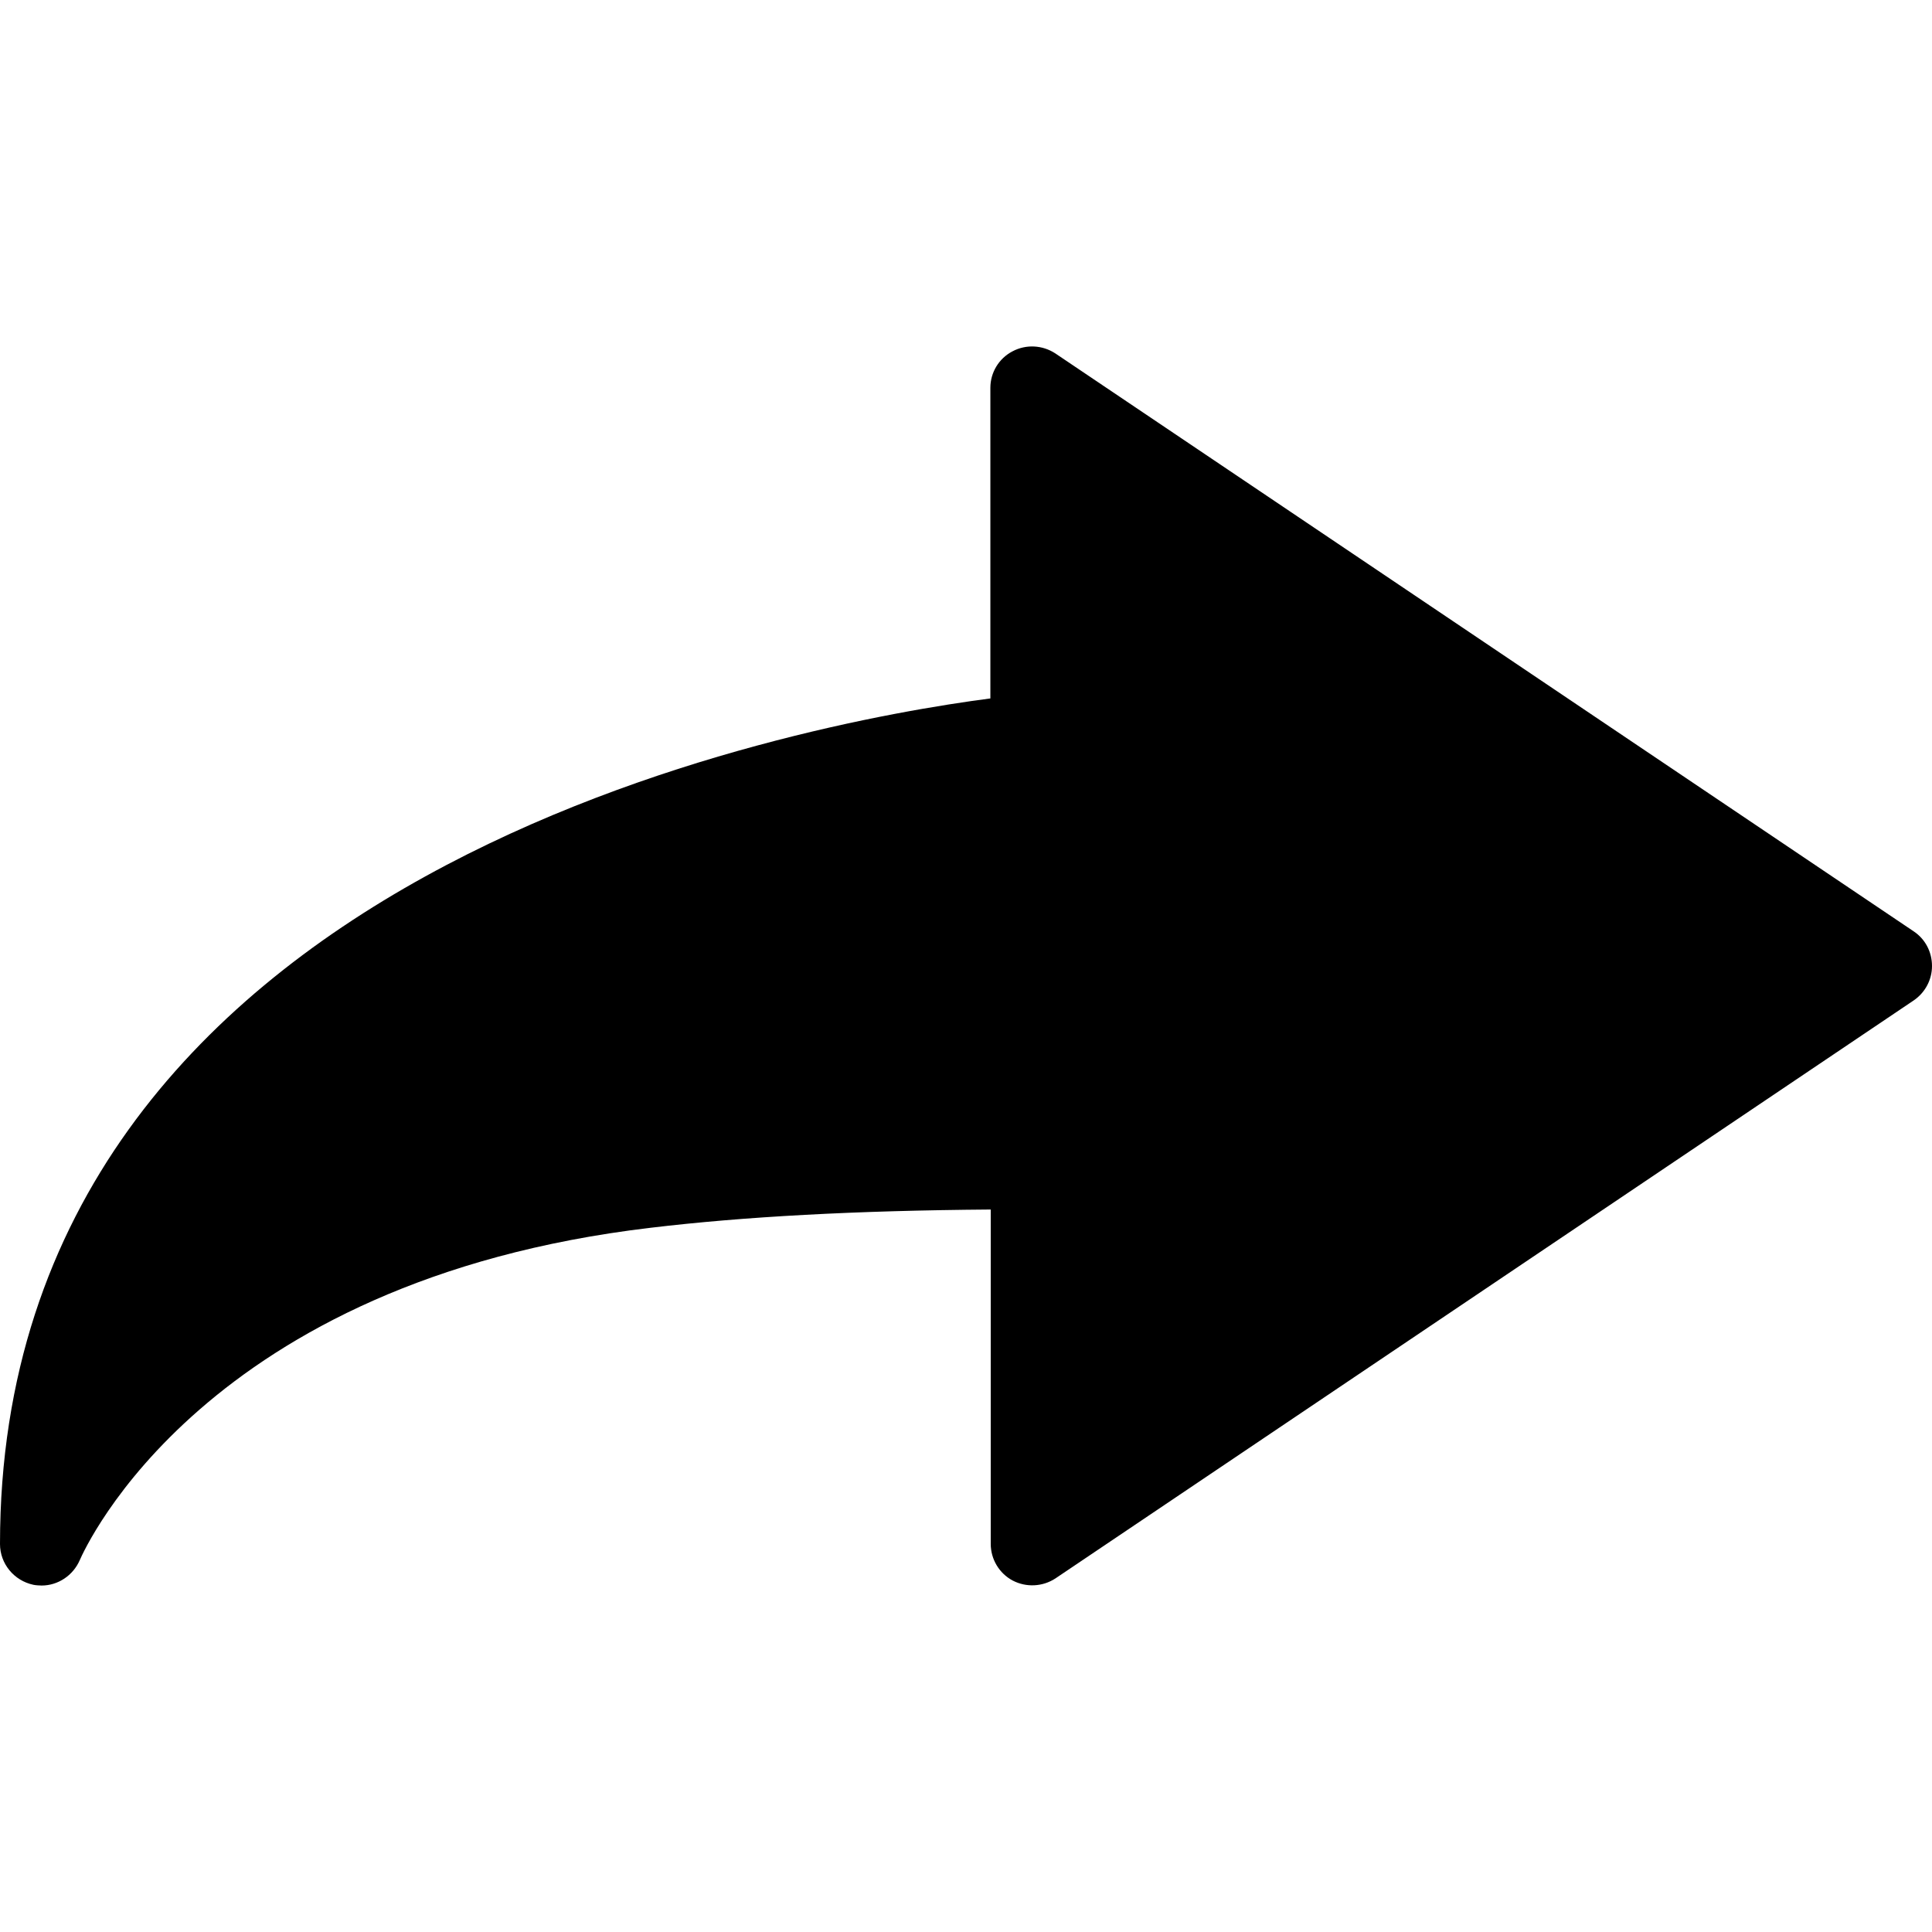
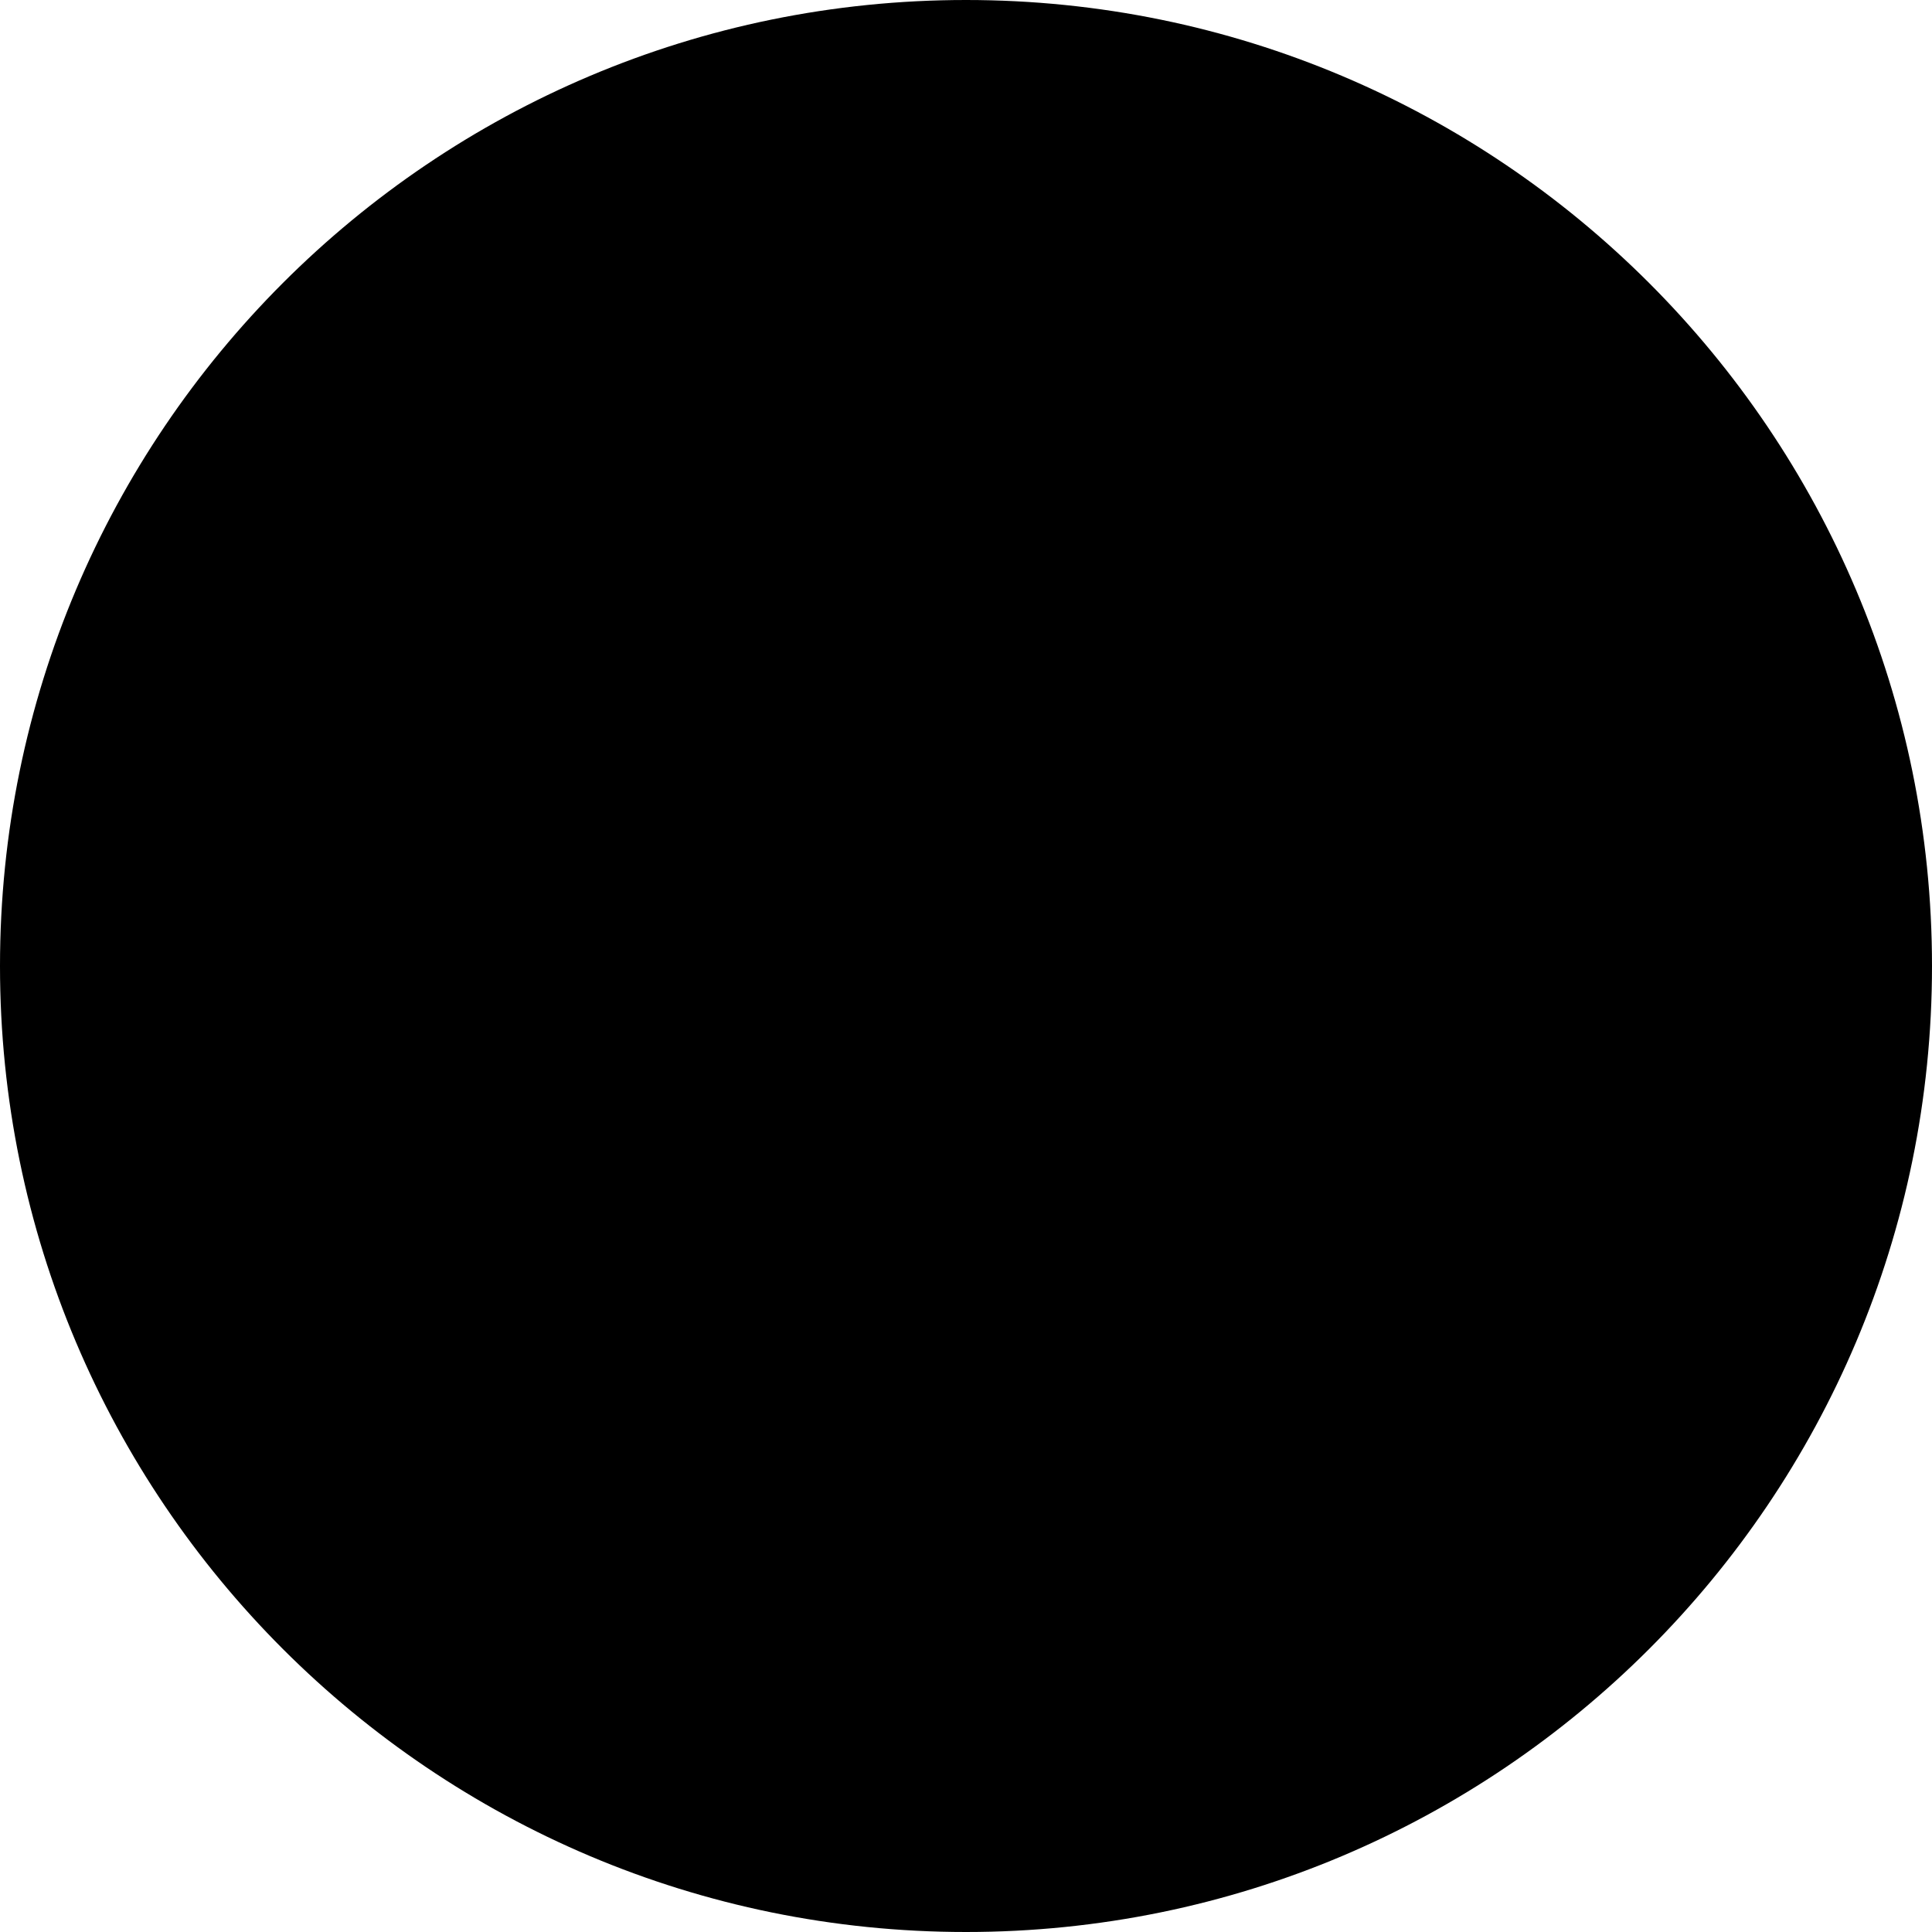
- <svg xmlns="http://www.w3.org/2000/svg" version="1.1" id="Capa_1" x="0px" y="0px" viewBox="0 0 26.677 26.677" style="enable-background:new 0 0 26.677 26.677;" xml:space="preserve">
-   <g>
-     <path d="M0.462,21.883C0.192,21.826,0,21.59,0,21.32C0,11.97,11.1,9.98,13.675,9.644V5.355c0-0.211,0.117-0.406,0.306-0.504   c0.188-0.1,0.413-0.086,0.588,0.027l11.858,7.984c0.156,0.105,0.25,0.281,0.25,0.477c0,0.189-0.094,0.365-0.25,0.473l-11.854,7.983   c-0.176,0.115-0.402,0.127-0.59,0.029c-0.188-0.1-0.303-0.297-0.303-0.506v-4.617c-1.867,0.014-3.409,0.098-4.696,0.252   c-6.166,0.729-7.813,4.432-7.883,4.59l0,0c-0.093,0.213-0.302,0.35-0.526,0.35C0.538,21.892,0.497,21.89,0.462,21.883z" />
-     <g>
- 	</g>
-     <g>
- 	</g>
-     <g>
- 	</g>
-     <g>
- 	</g>
-     <g>
- 	</g>
-     <g>
- 	</g>
-     <g>
- 	</g>
-     <g>
- 	</g>
-     <g>
- 	</g>
-     <g>
- 	</g>
-     <g>
- 	</g>
-     <g>
- 	</g>
-     <g>
- 	</g>
-     <g>
- 	</g>
-     <g>
- 	</g>
-   </g>
-   <g>
- </g>
-   <g>
- </g>
-   <g>
- </g>
-   <g>
- </g>
-   <g>
- </g>
-   <g>
- </g>
-   <g>
- </g>
-   <g>
- </g>
-   <g>
- </g>
-   <g>
- </g>
-   <g>
- </g>
-   <g>
- </g>
-   <g>
- </g>
-   <g>
- </g>
-   <g>
- </g>
+ <svg xmlns="http://www.w3.org/2000/svg" width="48" height="48" viewBox="0 0 48 48" fill="none">
+   <circle cx="24" cy="24" r="24" fill="black" />
</svg>
